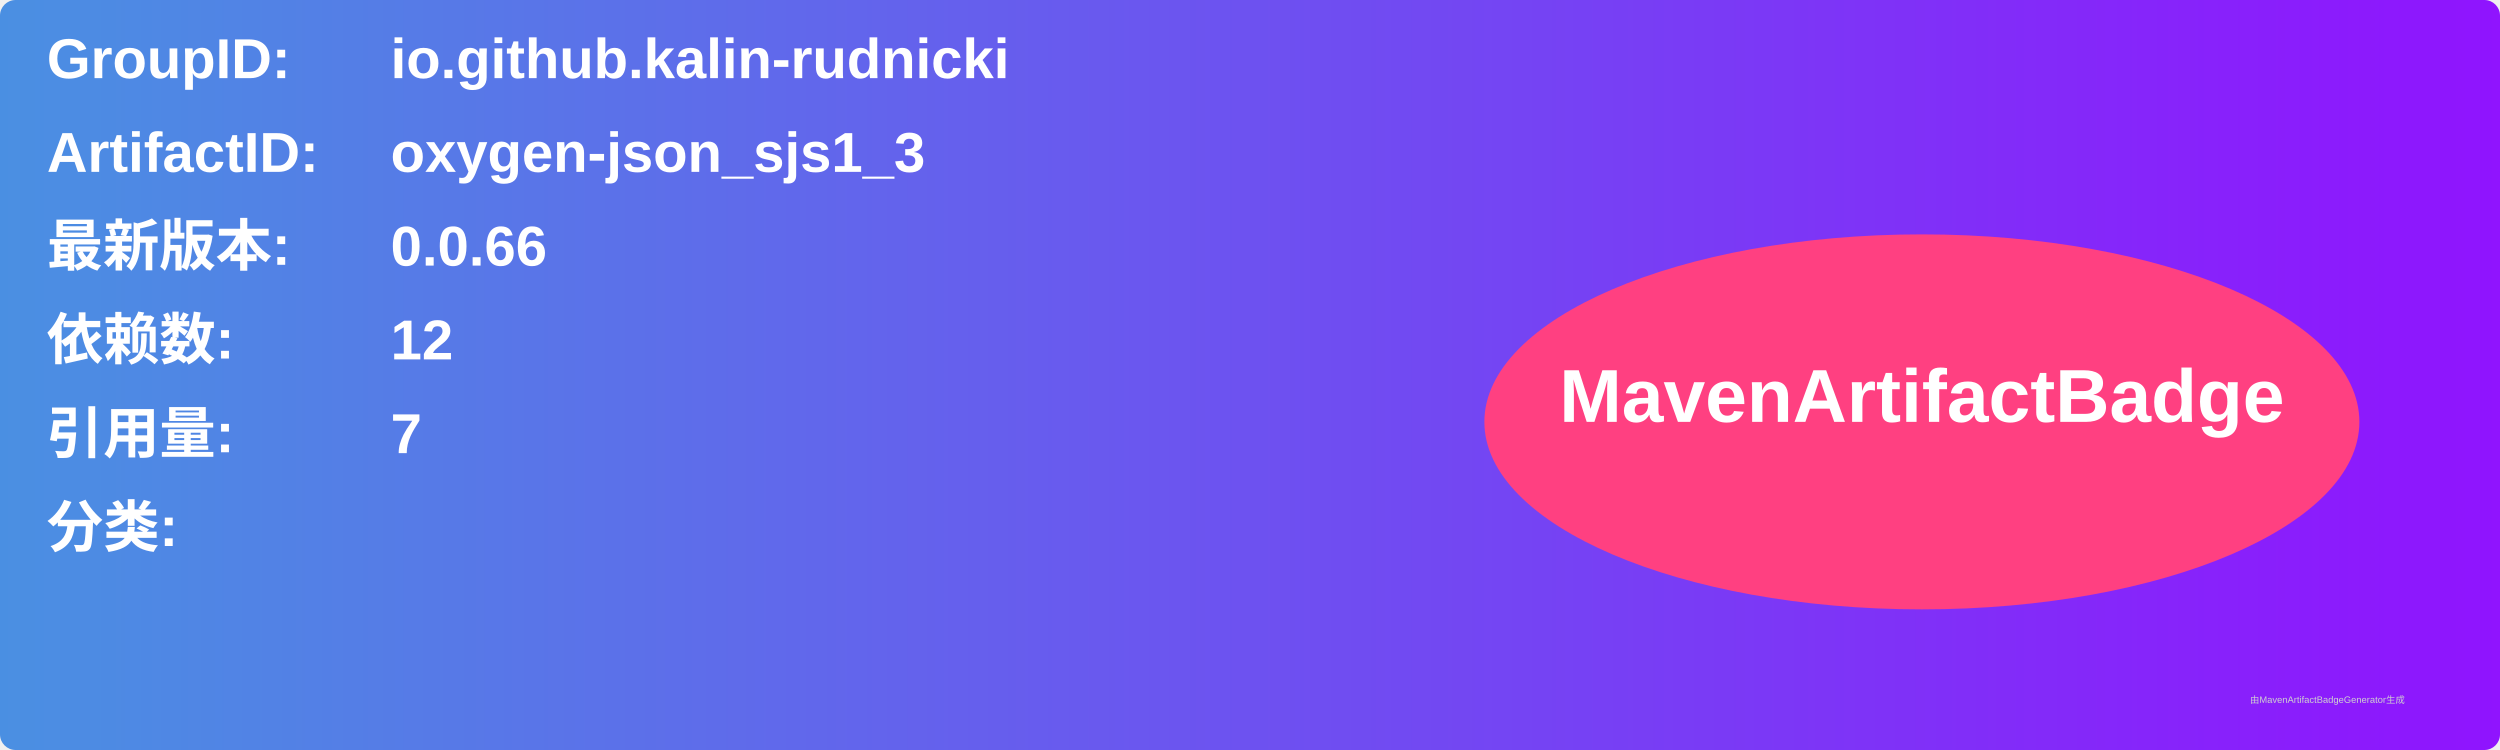
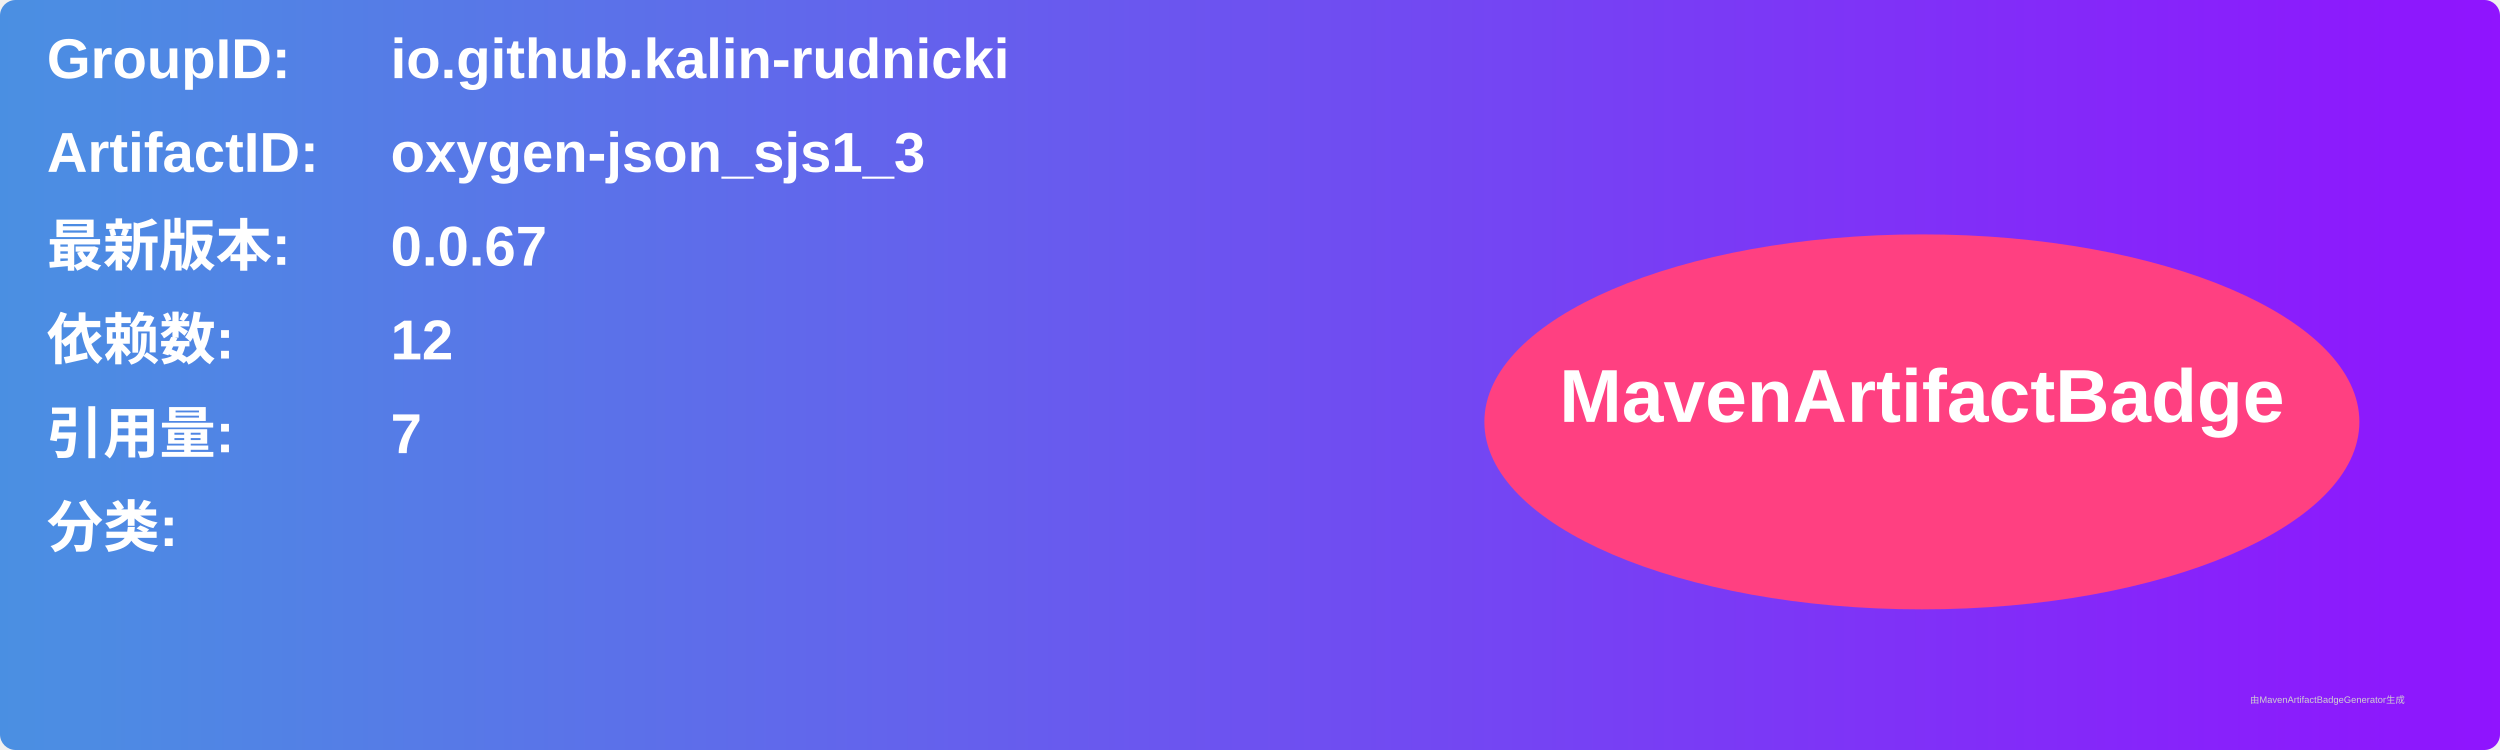
<svg xmlns="http://www.w3.org/2000/svg" width="800" height="240" viewBox="0 0 800 240">
  <linearGradient id="grad" x1="0%" y1="0%" x2="100%" y2="0%">
    <stop offset="0%" stop-color="#4a90e2" />
    <stop offset="100%" stop-color="#9013fe" />
  </linearGradient>
  <rect width="100%" height="100%" rx="5" ry="5" fill="url(#grad)" />
  <g transform="translate(15, 15)">
    <text x="0" y="10" font-family="Arial" font-size="18" fill="white" font-weight="bold" width="260">GroupID:</text>
    <text x="110" y="10" font-family="Arial" font-size="18" fill="white" font-weight="bold" width="460">io.github.kalin-rudnicki</text>
    <text x="0" y="40" font-family="Arial" font-size="18" fill="white" font-weight="bold" width="260">ArtifactID:</text>
    <text x="110" y="40" font-family="Arial" font-size="18" fill="white" font-weight="bold" width="460">oxygen-json_sjs1_3</text>
    <text x="0" y="70" font-family="Arial" font-size="18" fill="white" font-weight="bold">最新版本:</text>
    <text x="110" y="70" font-family="Arial" font-size="18" fill="white" font-weight="bold">
-       <tspan font-weight="bold">0.0.66</tspan>
+       <tspan font-weight="bold">0.0.67</tspan>
    </text>
    <text x="0" y="100" font-family="Arial" font-size="18" fill="white" font-weight="bold">依赖数: </text>
    <text x="110" y="100" font-family="Arial" font-size="18" fill="white">
      <tspan font-weight="bold">12</tspan>
    </text>
    <text x="0" y="130" font-family="Arial" font-size="18" fill="white" font-weight="bold">引用量: </text>
    <text x="110" y="130" font-family="Arial" font-size="18" fill="white">
      <tspan font-weight="bold">7</tspan>
    </text>
    <text x="0" y="160" font-family="Arial" font-size="18" fill="white" font-weight="bold">分类:</text>
    <text x="10" y="190" font-family="Arial" font-size="10" fill="white">
      <tspan font-weight="bold" />
    </text>
    <ellipse cx="600" cy="120" rx="140" ry="60" fill="#ff4081" />
    <text x="600" y="120" text-anchor="middle" font-family="Arial" font-size="24" fill="white" font-weight="bold">MavenArtifactBadge</text>
  </g>
  <text x="720" y="225" font-family="Arial" font-size="3" fill="#d0d0d0">由MavenArtifactBadgeGenerator生成</text>
</svg>
